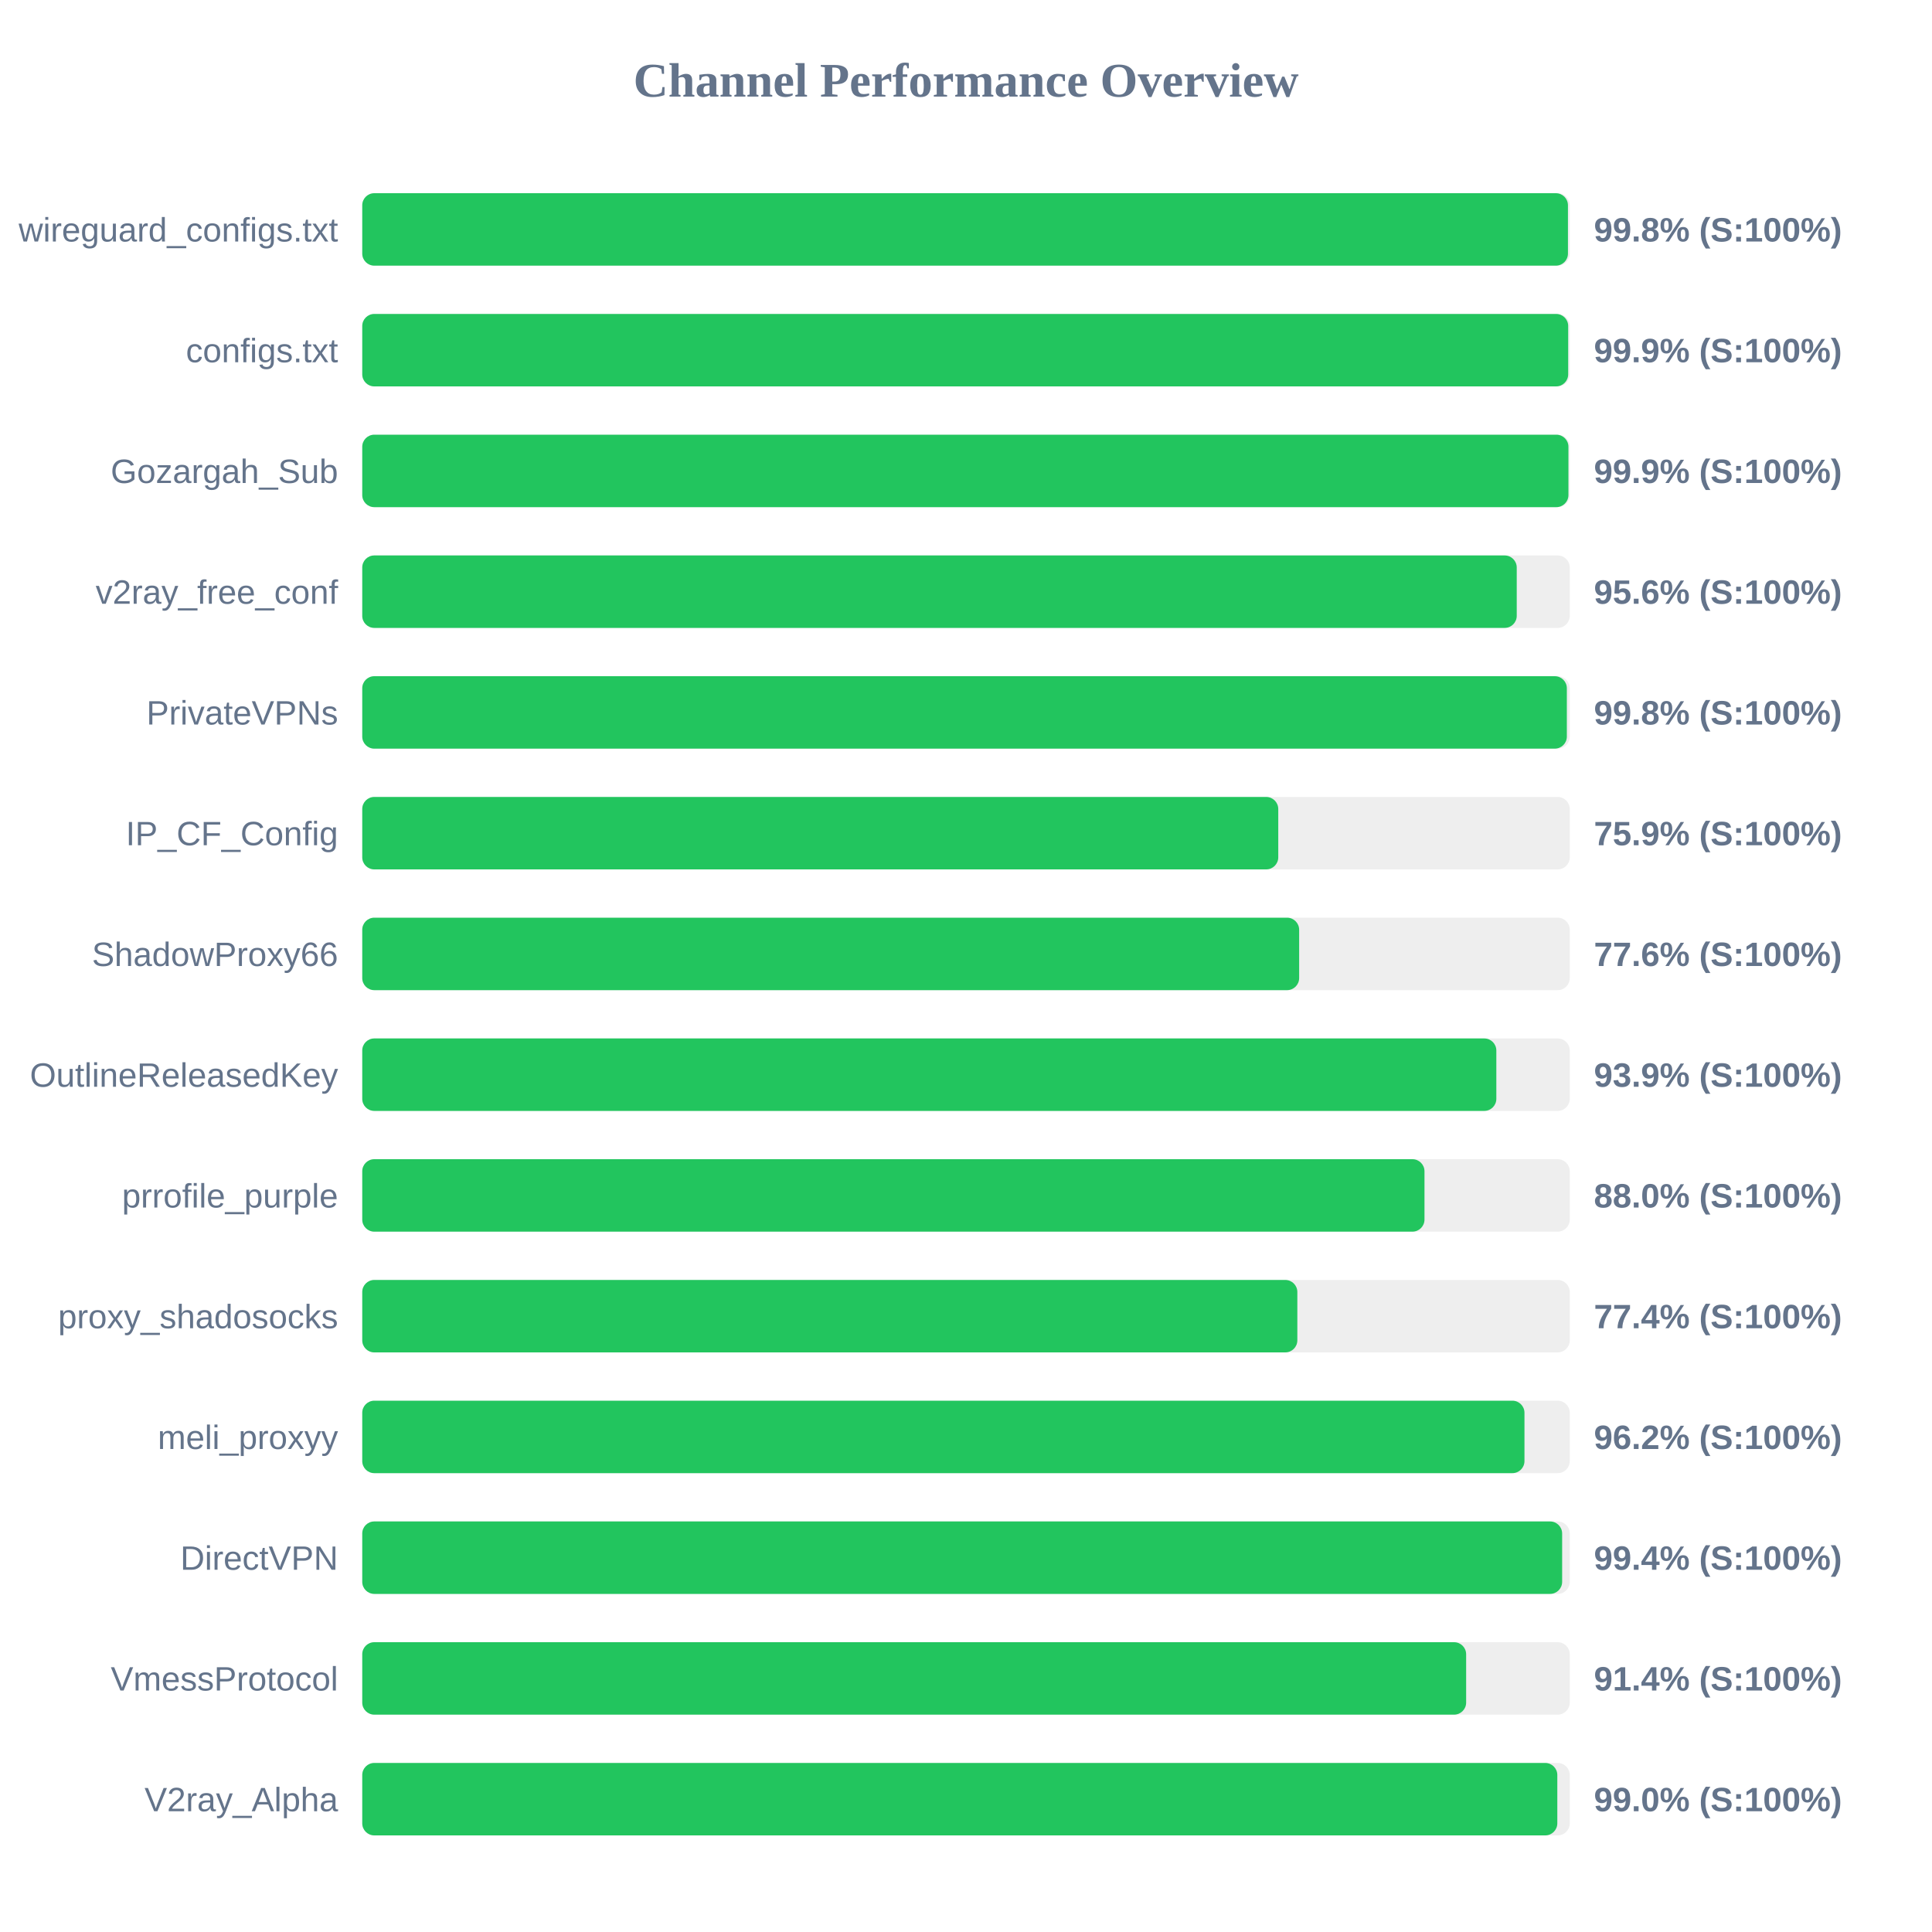
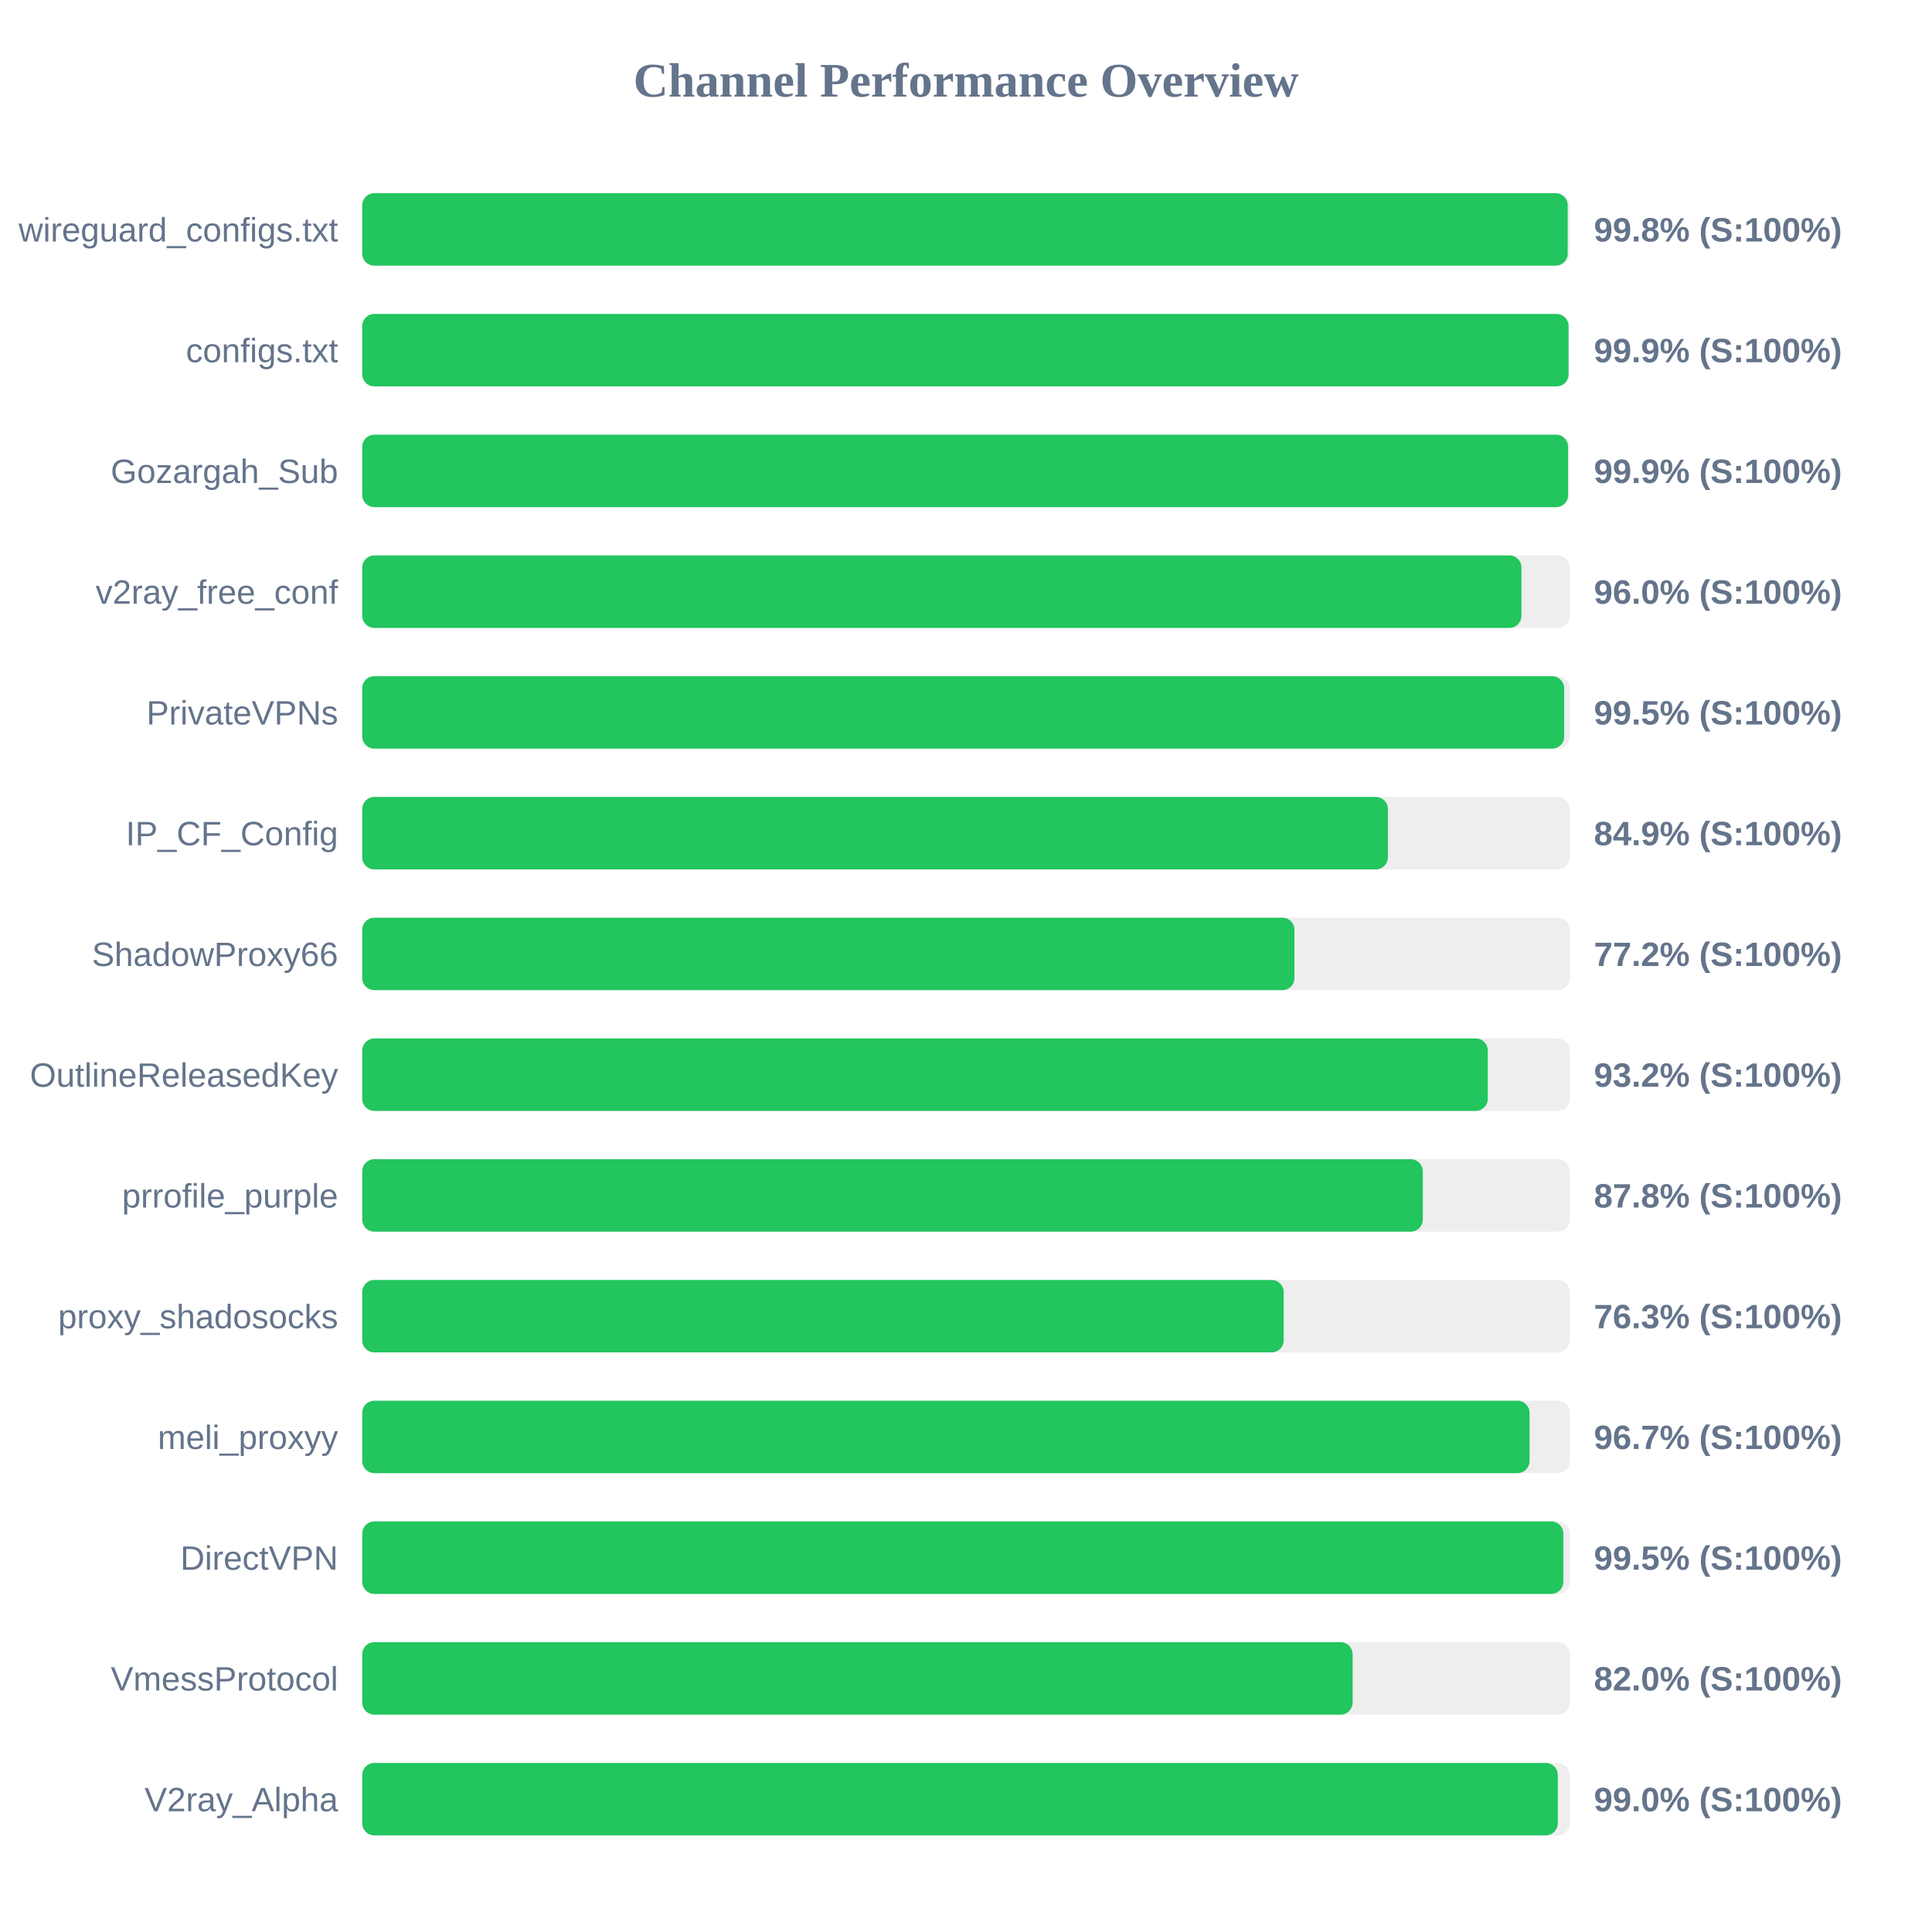
<svg xmlns="http://www.w3.org/2000/svg" width="800" height="800" version="1.1">
  <style>
        .row { font: 14px Arial; fill: #64748b; }
        .score { font: bold 14px Arial; fill: #64748b; }
    </style>
  <text x="400" y="40" text-anchor="middle" font-size="20px" font-weight="bold" fill="#64748b">Channel Performance Overview</text>
  <rect x="150" y="80" width="500" height="30" fill="#eee" rx="5" />
-   <rect x="150" y="80" width="499.25" height="30" fill="#22c55e" rx="5" />
+   <rect x="150" y="80" width="499.15" height="30" fill="#22c55e" rx="5" />
  <text x="140" y="100" text-anchor="end" class="row">wireguard_configs.txt</text>
  <text x="660" y="100" text-anchor="start" class="score">99.8% (S:100%)</text>
  <rect x="150" y="130" width="500" height="30" fill="#eee" rx="5" />
-   <rect x="150" y="130" width="499.35" height="30" fill="#22c55e" rx="5" />
+   <rect x="150" y="130" width="499.5" height="30" fill="#22c55e" rx="5" />
  <text x="140" y="150" text-anchor="end" class="row">configs.txt</text>
  <text x="660" y="150" text-anchor="start" class="score">99.9% (S:100%)</text>
  <rect x="150" y="180" width="500" height="30" fill="#eee" rx="5" />
-   <rect x="150" y="180" width="499.45" height="30" fill="#22c55e" rx="5" />
+   <rect x="150" y="180" width="499.3" height="30" fill="#22c55e" rx="5" />
  <text x="140" y="200" text-anchor="end" class="row">Gozargah_Sub</text>
  <text x="660" y="200" text-anchor="start" class="score">99.9% (S:100%)</text>
  <rect x="150" y="230" width="500" height="30" fill="#eee" rx="5" />
-   <rect x="150" y="230" width="478.05" height="30" fill="#22c55e" rx="5" />
+   <rect x="150" y="230" width="480.0" height="30" fill="#22c55e" rx="5" />
  <text x="140" y="250" text-anchor="end" class="row">v2ray_free_conf</text>
-   <text x="660" y="250" text-anchor="start" class="score">95.6% (S:100%)</text>
+   <text x="660" y="250" text-anchor="start" class="score">96.0% (S:100%)</text>
  <rect x="150" y="280" width="500" height="30" fill="#eee" rx="5" />
-   <rect x="150" y="280" width="498.8" height="30" fill="#22c55e" rx="5" />
+   <rect x="150" y="280" width="497.7" height="30" fill="#22c55e" rx="5" />
  <text x="140" y="300" text-anchor="end" class="row">PrivateVPNs</text>
-   <text x="660" y="300" text-anchor="start" class="score">99.8% (S:100%)</text>
+   <text x="660" y="300" text-anchor="start" class="score">99.5% (S:100%)</text>
  <rect x="150" y="330" width="500" height="30" fill="#eee" rx="5" />
-   <rect x="150" y="330" width="379.3" height="30" fill="#22c55e" rx="5" />
+   <rect x="150" y="330" width="424.7" height="30" fill="#22c55e" rx="5" />
  <text x="140" y="350" text-anchor="end" class="row">IP_CF_Config</text>
-   <text x="660" y="350" text-anchor="start" class="score">75.9% (S:100%)</text>
+   <text x="660" y="350" text-anchor="start" class="score">84.9% (S:100%)</text>
  <rect x="150" y="380" width="500" height="30" fill="#eee" rx="5" />
-   <rect x="150" y="380" width="387.95" height="30" fill="#22c55e" rx="5" />
+   <rect x="150" y="380" width="386.0" height="30" fill="#22c55e" rx="5" />
  <text x="140" y="400" text-anchor="end" class="row">ShadowProxy66</text>
-   <text x="660" y="400" text-anchor="start" class="score">77.6% (S:100%)</text>
+   <text x="660" y="400" text-anchor="start" class="score">77.2% (S:100%)</text>
  <rect x="150" y="430" width="500" height="30" fill="#eee" rx="5" />
-   <rect x="150" y="430" width="469.6" height="30" fill="#22c55e" rx="5" />
+   <rect x="150" y="430" width="466.05" height="30" fill="#22c55e" rx="5" />
  <text x="140" y="450" text-anchor="end" class="row">OutlineReleasedKey</text>
-   <text x="660" y="450" text-anchor="start" class="score">93.9% (S:100%)</text>
+   <text x="660" y="450" text-anchor="start" class="score">93.2% (S:100%)</text>
  <rect x="150" y="480" width="500" height="30" fill="#eee" rx="5" />
-   <rect x="150" y="480" width="439.85" height="30" fill="#22c55e" rx="5" />
+   <rect x="150" y="480" width="439.15" height="30" fill="#22c55e" rx="5" />
  <text x="140" y="500" text-anchor="end" class="row">prrofile_purple</text>
-   <text x="660" y="500" text-anchor="start" class="score">88.0% (S:100%)</text>
+   <text x="660" y="500" text-anchor="start" class="score">87.8% (S:100%)</text>
  <rect x="150" y="530" width="500" height="30" fill="#eee" rx="5" />
-   <rect x="150" y="530" width="387.2" height="30" fill="#22c55e" rx="5" />
+   <rect x="150" y="530" width="381.55" height="30" fill="#22c55e" rx="5" />
  <text x="140" y="550" text-anchor="end" class="row">proxy_shadosocks</text>
-   <text x="660" y="550" text-anchor="start" class="score">77.4% (S:100%)</text>
+   <text x="660" y="550" text-anchor="start" class="score">76.3% (S:100%)</text>
  <rect x="150" y="580" width="500" height="30" fill="#eee" rx="5" />
-   <rect x="150" y="580" width="481.25" height="30" fill="#22c55e" rx="5" />
+   <rect x="150" y="580" width="483.35" height="30" fill="#22c55e" rx="5" />
  <text x="140" y="600" text-anchor="end" class="row">meli_proxyy</text>
-   <text x="660" y="600" text-anchor="start" class="score">96.2% (S:100%)</text>
+   <text x="660" y="600" text-anchor="start" class="score">96.7% (S:100%)</text>
  <rect x="150" y="630" width="500" height="30" fill="#eee" rx="5" />
-   <rect x="150" y="630" width="496.85" height="30" fill="#22c55e" rx="5" />
+   <rect x="150" y="630" width="497.35" height="30" fill="#22c55e" rx="5" />
  <text x="140" y="650" text-anchor="end" class="row">DirectVPN</text>
-   <text x="660" y="650" text-anchor="start" class="score">99.4% (S:100%)</text>
+   <text x="660" y="650" text-anchor="start" class="score">99.5% (S:100%)</text>
  <rect x="150" y="680" width="500" height="30" fill="#eee" rx="5" />
-   <rect x="150" y="680" width="457.1" height="30" fill="#22c55e" rx="5" />
+   <rect x="150" y="680" width="410.1" height="30" fill="#22c55e" rx="5" />
  <text x="140" y="700" text-anchor="end" class="row">VmessProtocol</text>
-   <text x="660" y="700" text-anchor="start" class="score">91.4% (S:100%)</text>
+   <text x="660" y="700" text-anchor="start" class="score">82.0% (S:100%)</text>
  <rect x="150" y="730" width="500" height="30" fill="#eee" rx="5" />
-   <rect x="150" y="730" width="494.85" height="30" fill="#22c55e" rx="5" />
+   <rect x="150" y="730" width="495.05" height="30" fill="#22c55e" rx="5" />
  <text x="140" y="750" text-anchor="end" class="row">V2ray_Alpha</text>
  <text x="660" y="750" text-anchor="start" class="score">99.0% (S:100%)</text>
</svg>
